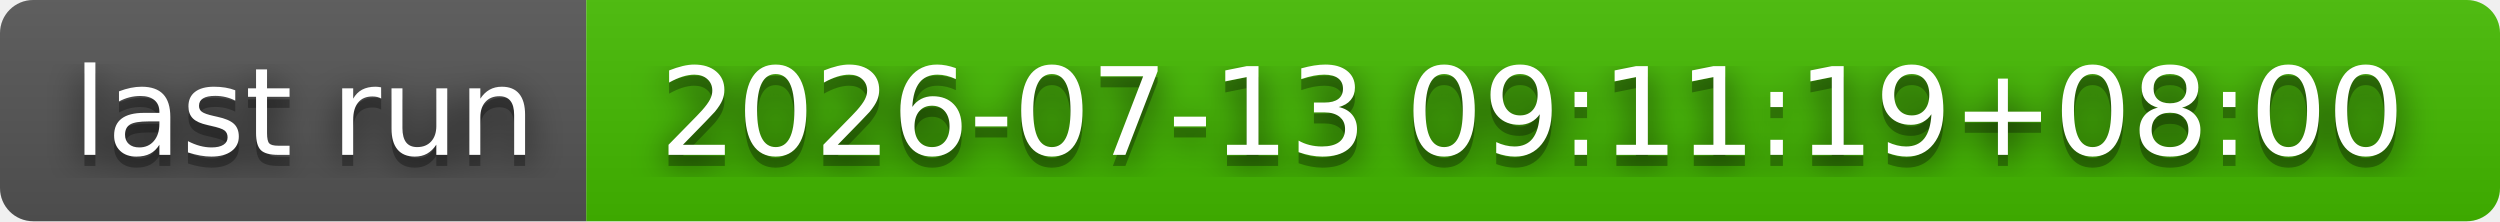
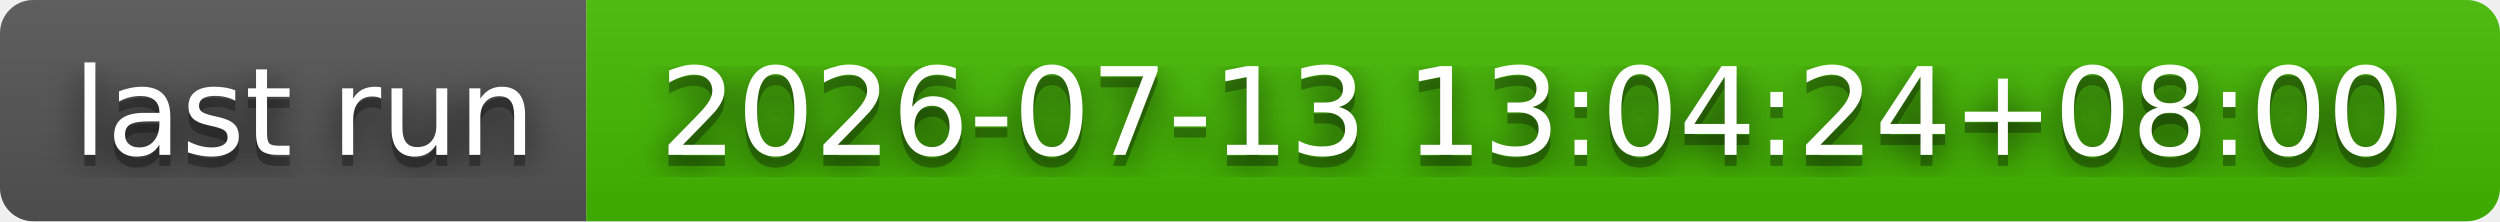
- <svg xmlns="http://www.w3.org/2000/svg" width="226" height="20" role="img" aria-label="last run: 2026-07-13 09:11:19+08:00">
+ <svg xmlns="http://www.w3.org/2000/svg" width="226" height="20" role="img" aria-label="last run: 2026-07-13 13:04:24+08:00">
  <filter id="blur">
    <feGaussianBlur stdDeviation="16" />
  </filter>
  <linearGradient id="s" x2="0" y2="100%">
    <stop offset="0" stop-color="#bbb" stop-opacity=".1" />
    <stop offset="1" stop-opacity=".1" />
  </linearGradient>
  <clipPath id="r">
    <rect width="226" height="20" rx="3" />
  </clipPath>
  <g clip-path="url(#r)">
    <rect width="53" height="20" fill="#555" />
    <rect x="53" width="173" height="20" fill="#4b0" />
    <rect width="226" height="20" fill="url(#s)" />
  </g>
  <g fill="#fff" text-anchor="middle" font-family="Verdana,Geneva,DejaVu Sans,sans-serif" text-rendering="geometricPrecision" font-size="110">
    <g transform="scale(.1)">
      <g aria-hidden="true" fill="#010101">
        <text x="275" y="150" fill-opacity=".8" filter="url(#blur)" textLength="430">last run</text>
        <text x="275" y="150" fill-opacity=".3" textLength="430">last run</text>
      </g>
      <text x="275" y="140" textLength="430">last run</text>
    </g>
    <g transform="scale(.1)">
      <g aria-hidden="true" fill="#010101">
-         <text x="1385" y="150" fill-opacity=".8" filter="url(#blur)" textLength="1630">2026-07-13 09:11:19+08:00</text>
-         <text x="1385" y="150" fill-opacity=".3" textLength="1630">2026-07-13 09:11:19+08:00</text>
+         <text x="1385" y="150" fill-opacity=".8" filter="url(#blur)" textLength="1630">2026-07-13 13:04:24+08:00</text>
+         <text x="1385" y="150" fill-opacity=".3" textLength="1630">2026-07-13 13:04:24+08:00</text>
      </g>
-       <text x="1385" y="140" textLength="1630">2026-07-13 09:11:19+08:00</text>
+       <text x="1385" y="140" textLength="1630">2026-07-13 13:04:24+08:00</text>
    </g>
  </g>
</svg>
